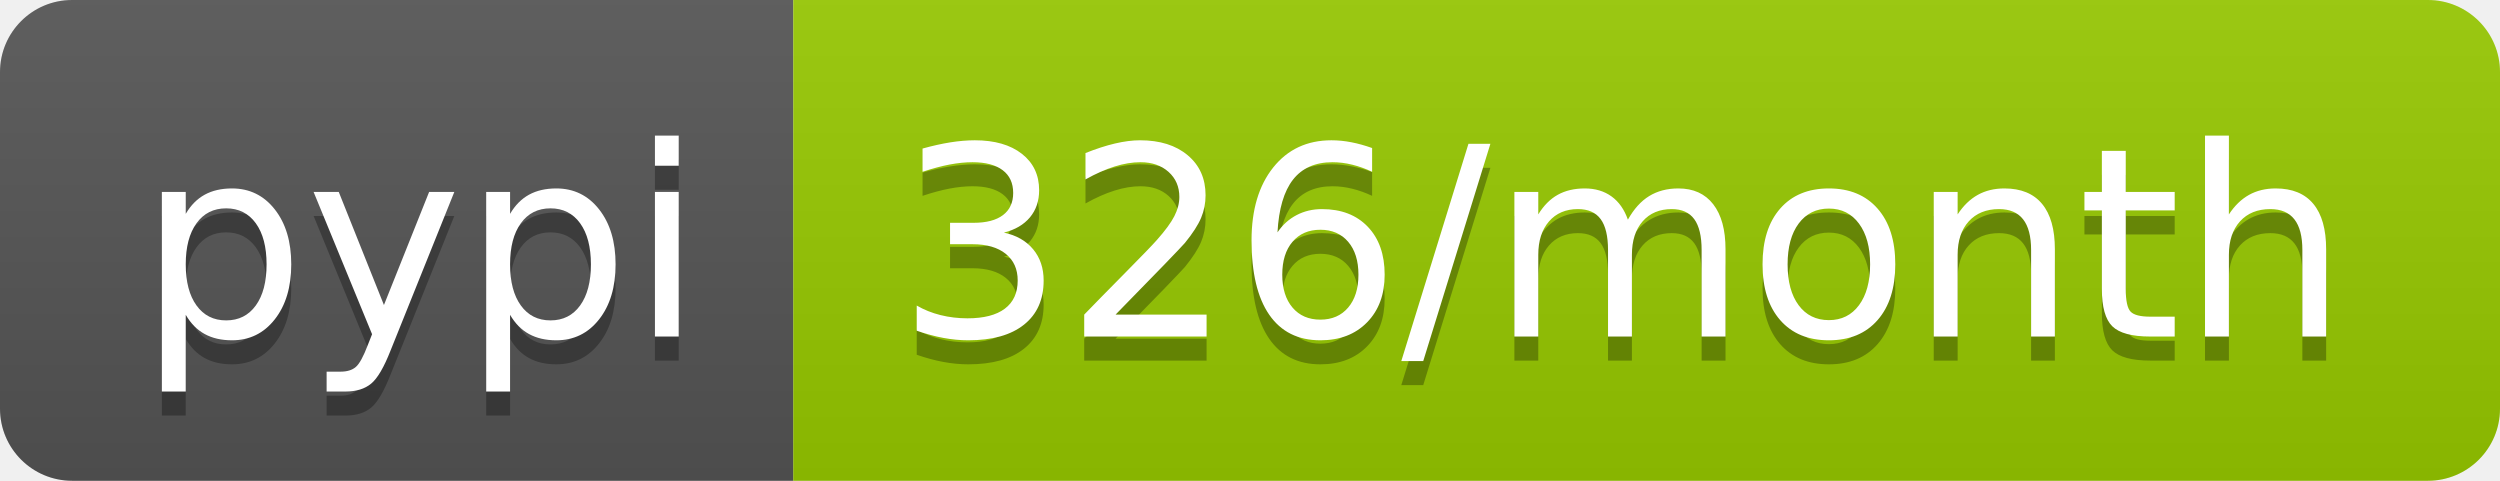
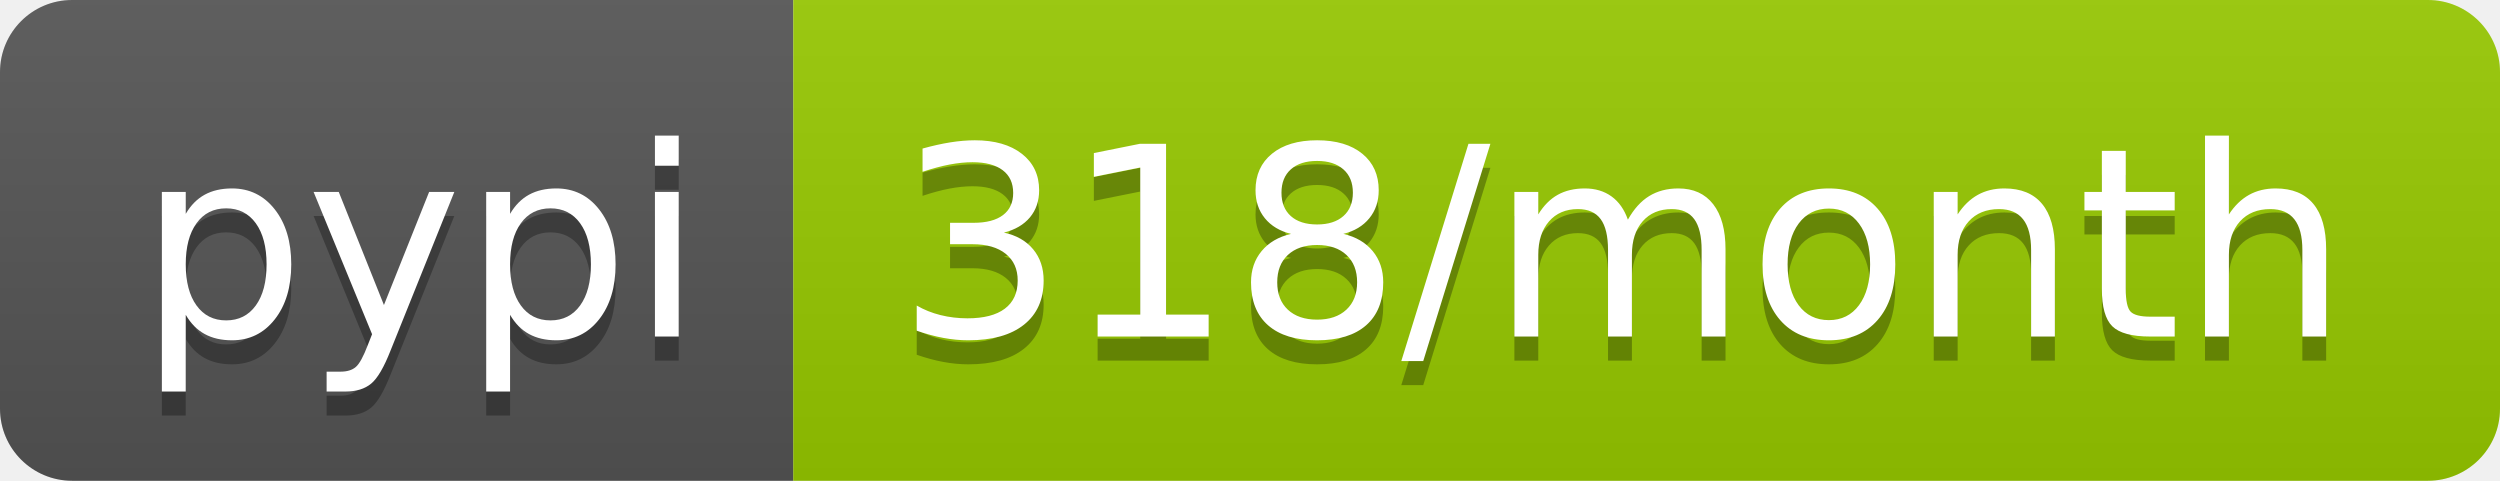
<svg xmlns="http://www.w3.org/2000/svg" width="104" height="20">
  <linearGradient id="b" x2="0" y2="100%">
    <stop offset="0" stop-color="#bbb" stop-opacity=".1" />
    <stop offset="1" stop-opacity=".1" />
  </linearGradient>
  <clipPath id="a">
    <rect width="104" height="20" rx="3" fill="#fff" />
  </clipPath>
  <g clip-path="url(#a)">
    <path fill="#555" d="M0 0h33v20H0z" />
    <path fill="#97ca00" d="M33 0h71v20H33z" />
    <path fill="url(#b)" d="M0 0h104v20H0z" />
  </g>
  <g fill="#fff" text-anchor="middle" font-family="DejaVu Sans,Verdana,Geneva,sans-serif" font-size="110">
    <text x="175" y="150" fill="#010101" fill-opacity=".3" transform="scale(.1)" textLength="230">pypi</text>
    <text x="175" y="140" transform="scale(.1)" textLength="230">pypi</text>
-     <text x="675" y="150" fill="#010101" fill-opacity=".3" transform="scale(.1)" textLength="610">326/month</text>
-     <text x="675" y="140" transform="scale(.1)" textLength="610">326/month</text>
+     <text x="675" y="150" fill="#010101" fill-opacity=".3" transform="scale(.1)" textLength="610">318/month</text>
+     <text x="675" y="140" transform="scale(.1)" textLength="610">318/month</text>
  </g>
</svg>
